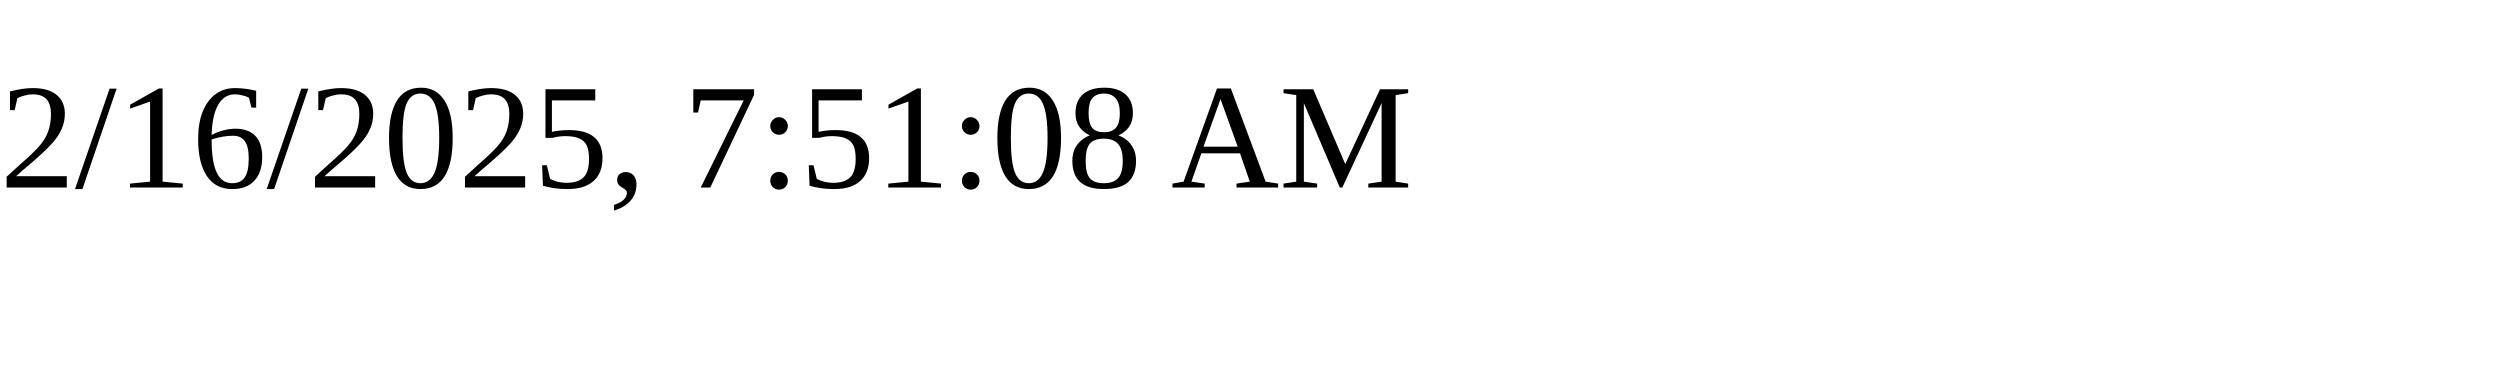
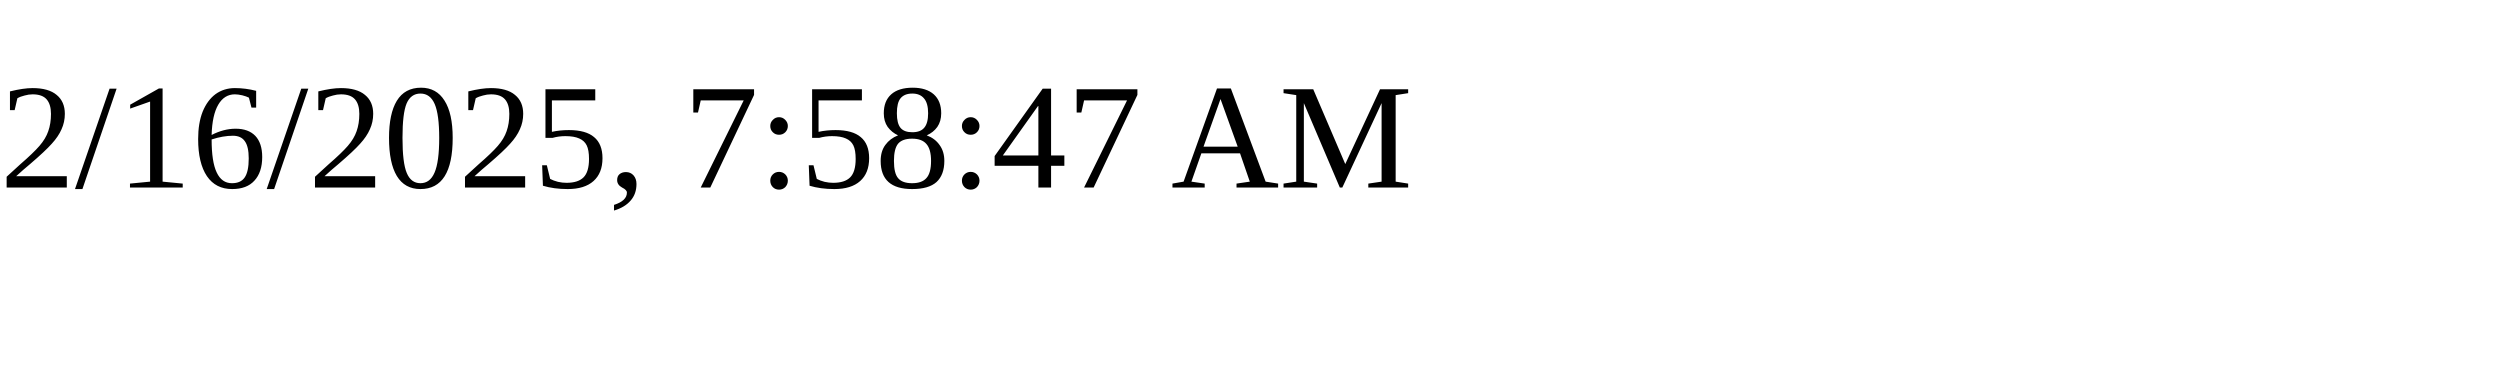
<svg xmlns="http://www.w3.org/2000/svg" height="30" width="200">
-   <text x="0" y="15">2/16/2025, 7:51:08 AM</text>
+   <text x="0" y="15">2/16/2025, 7:58:47 AM</text>
</svg>
